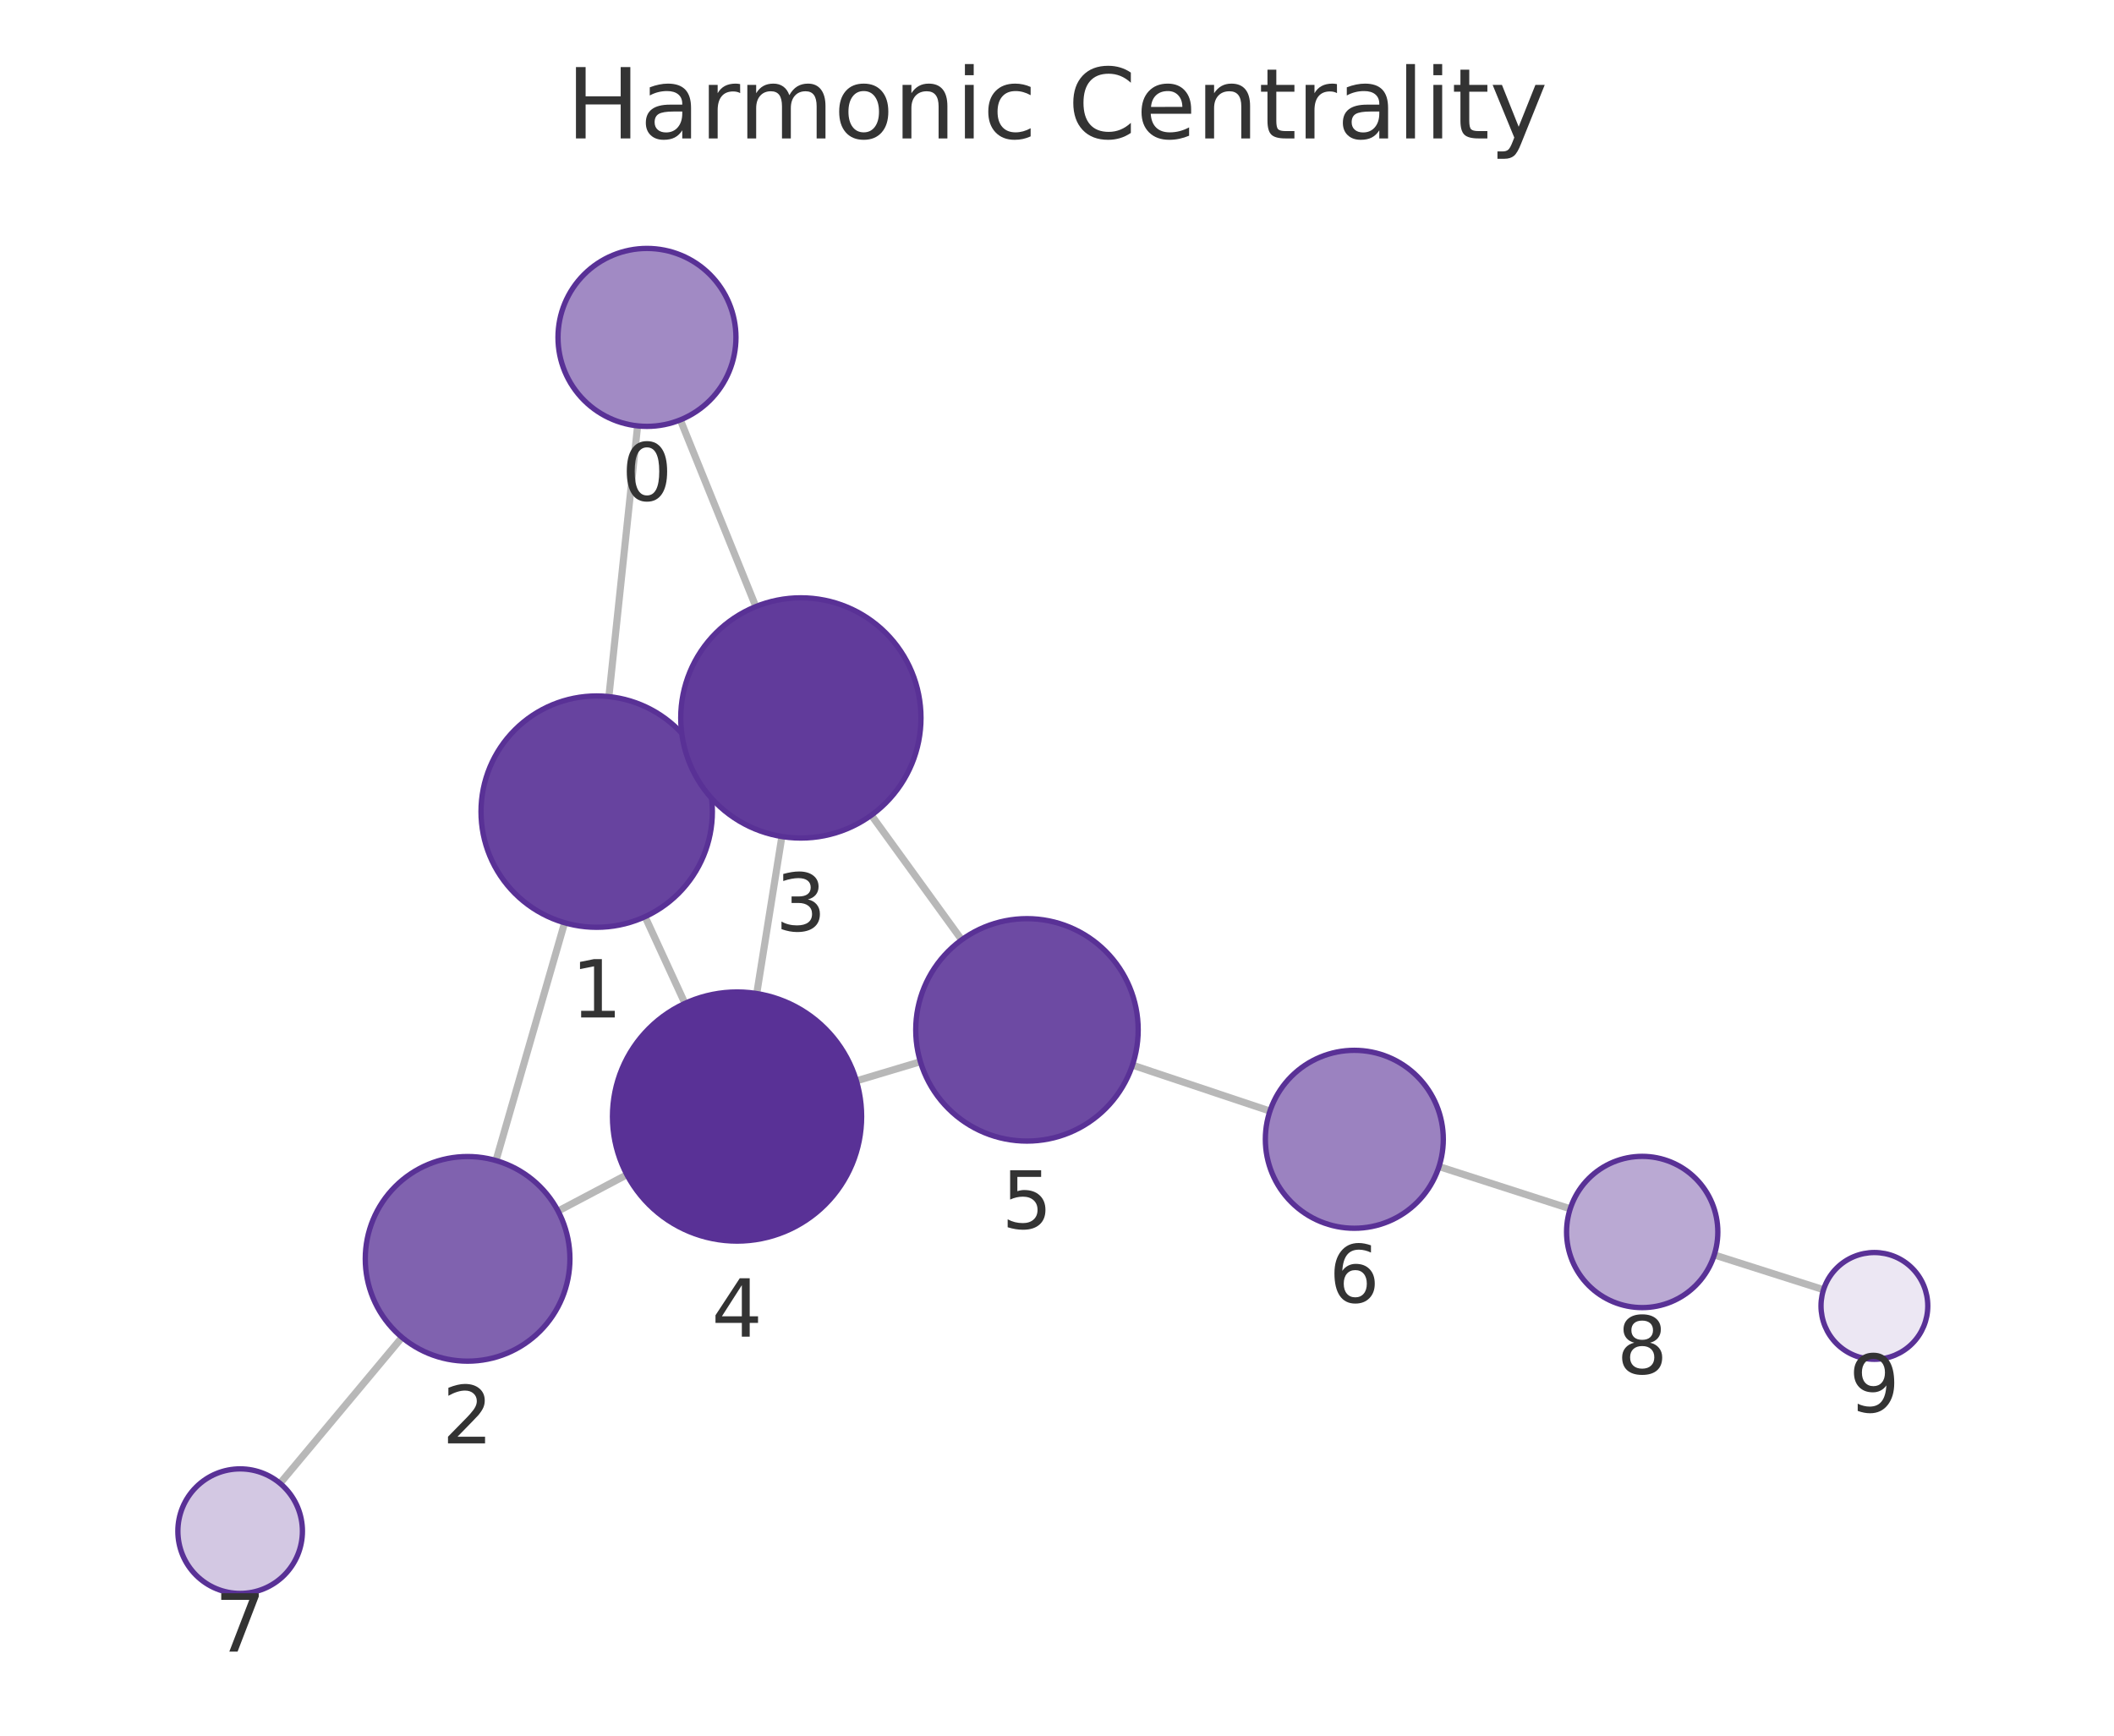
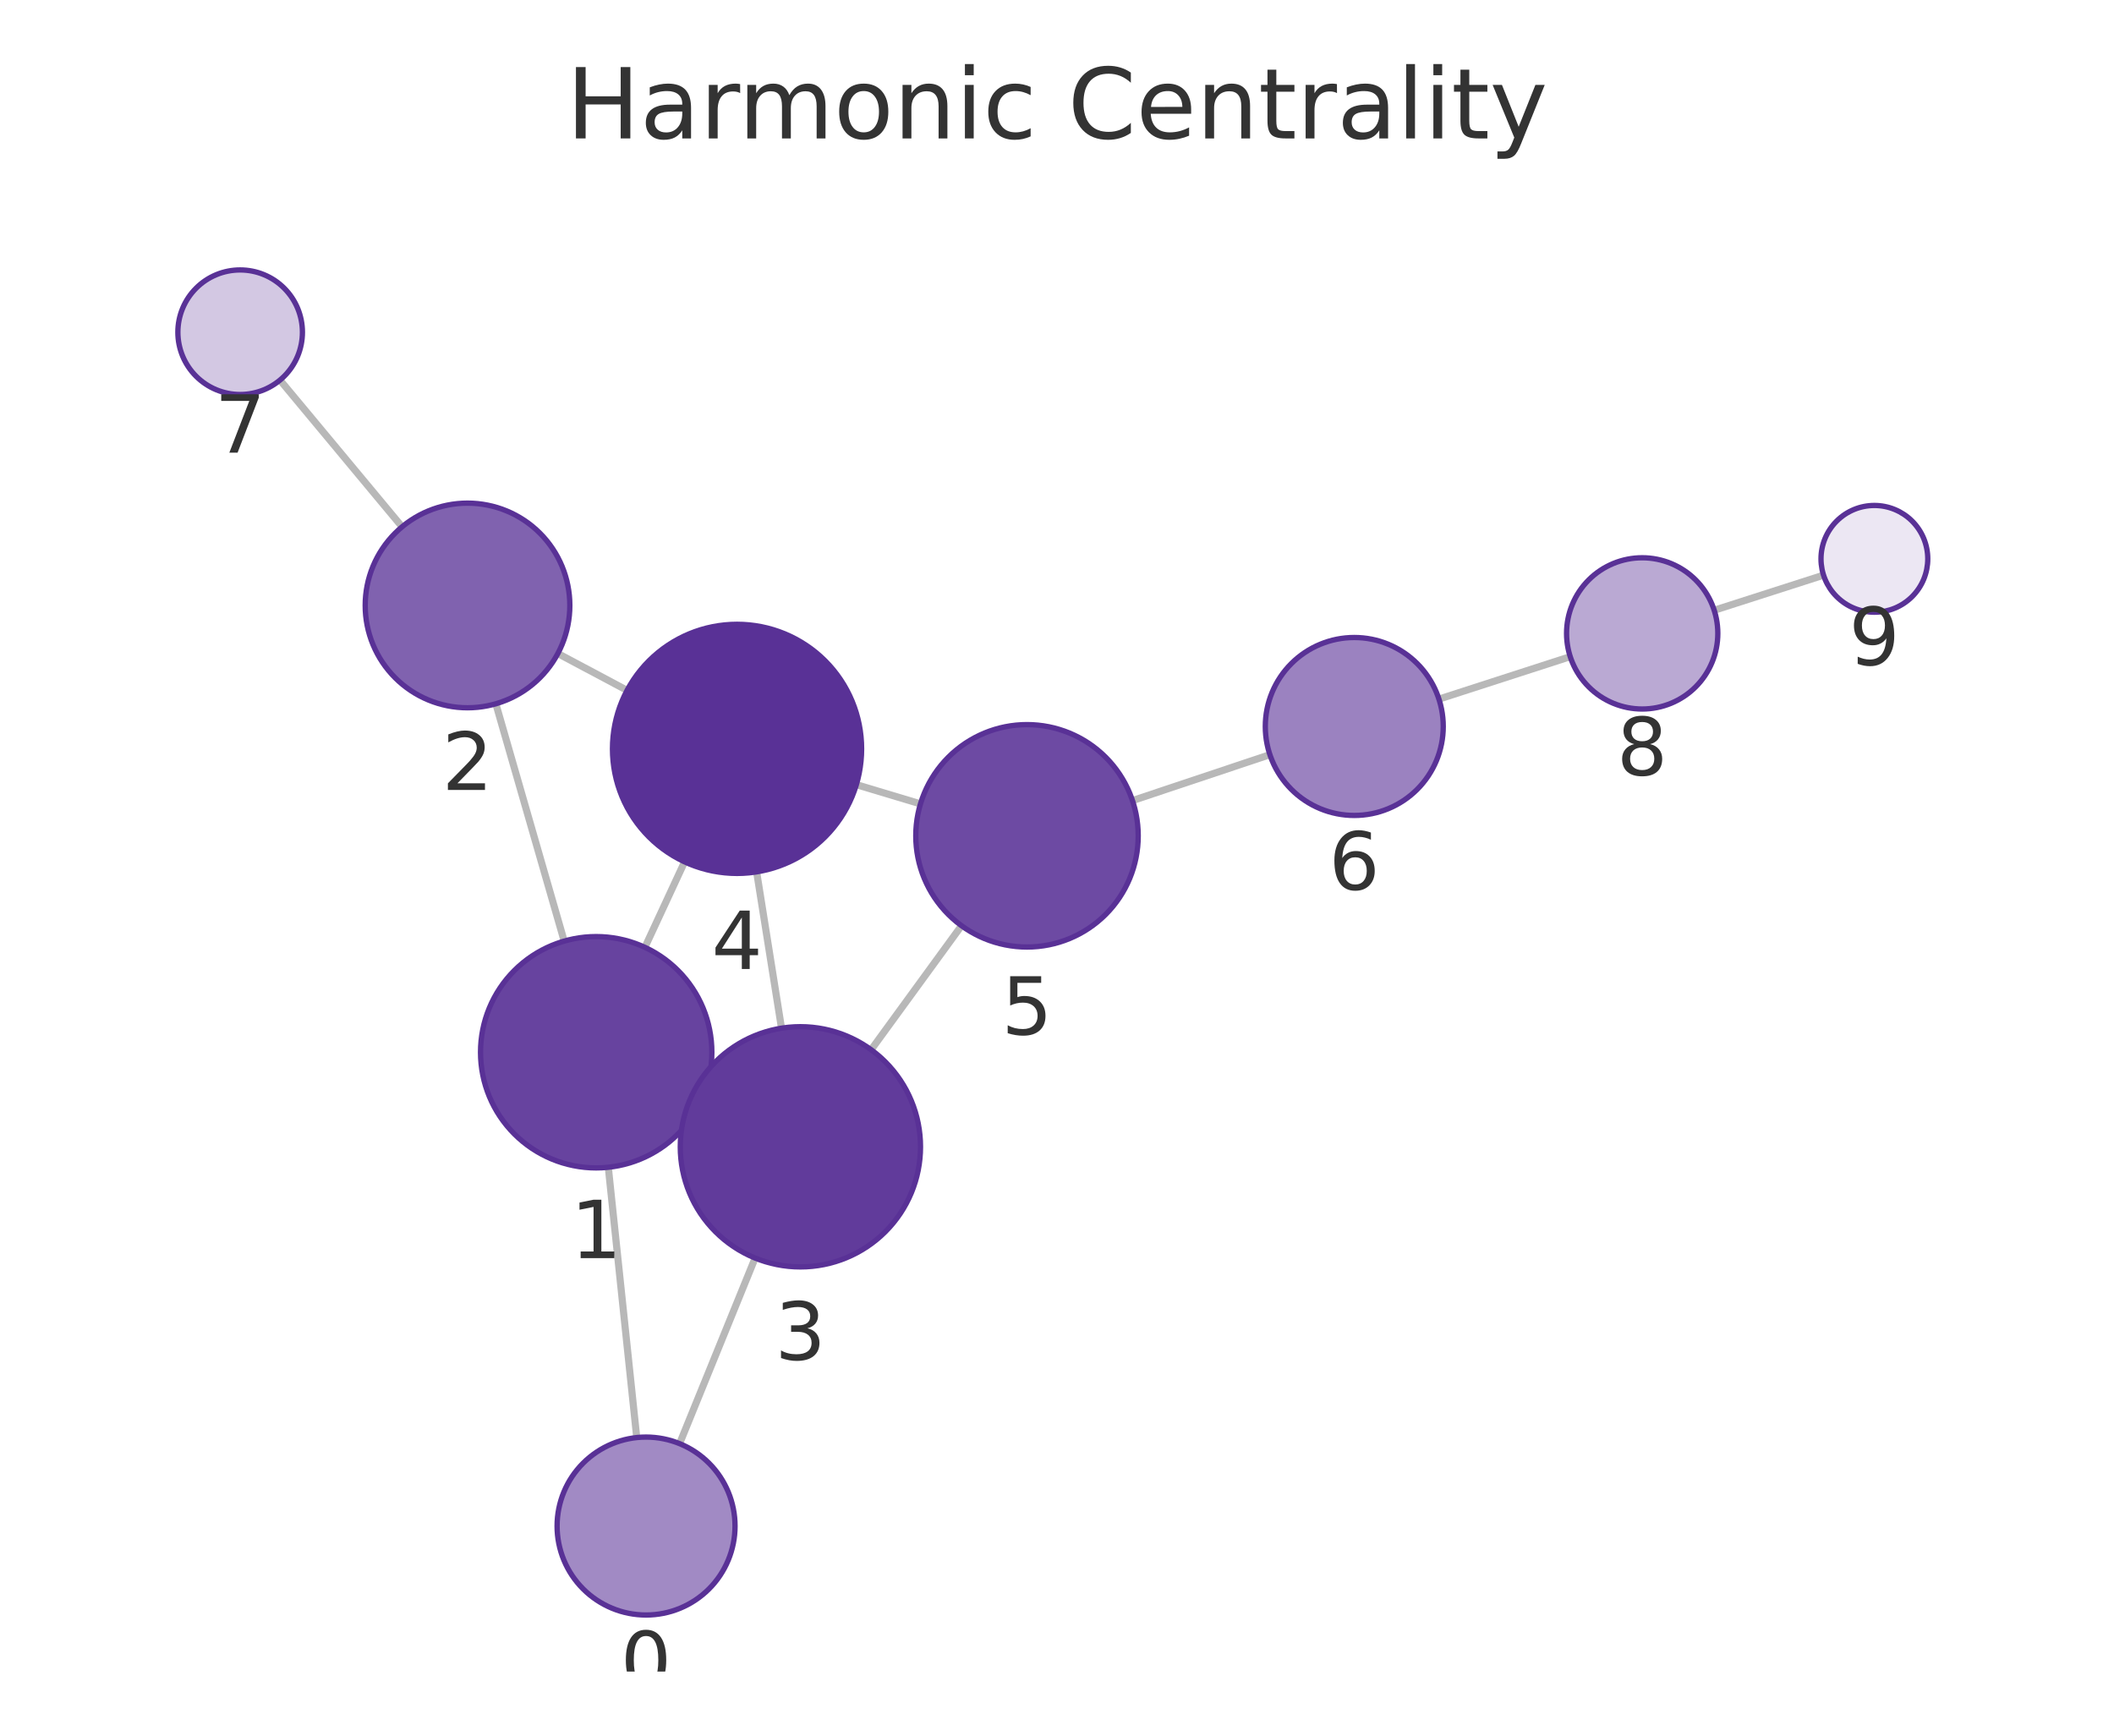
<svg xmlns="http://www.w3.org/2000/svg" xmlns:xlink="http://www.w3.org/1999/xlink" width="237.6pt" height="195.078pt" viewBox="0 0 237.6 195.078" version="1.1">
  <defs>
    <style type="text/css">*{stroke-linejoin: round; stroke-linecap: butt}</style>
  </defs>
  <g id="figure_1">
    <g id="patch_1">
      <path d="M 0 195.078  L 237.6 195.078  L 237.6 0  L 0 0  L 0 195.078  z " style="fill: none" />
    </g>
    <g id="axes_1">
      <g id="patch_2">
        <path d="M 7.2 187.878  L 230.4 187.878  L 230.4 21.558  L 7.2 21.558  L 7.2 187.878  z " style="fill: none" />
      </g>
      <g id="EdgeCollection_1">
-         <path d="M 71.662 47.867  L 68.435 78.295  " clip-path="url(#paedcb1e0fa)" style="fill: #b8b8b8; stroke: #b8b8b8; stroke-width: 0.8" />
-         <path d="M 76.465 47.193  L 84.95 68.176  " clip-path="url(#paedcb1e0fa)" style="fill: #b8b8b8; stroke: #b8b8b8; stroke-width: 0.8" />
-         <path d="M 63.459 103.712  L 55.745 130.439  " clip-path="url(#paedcb1e0fa)" style="fill: #b8b8b8; stroke: #b8b8b8; stroke-width: 0.8" />
-         <path d="M 78.879 85.8  L 77.742 86.322  " clip-path="url(#paedcb1e0fa)" style="fill: #b8b8b8; stroke: #b8b8b8; stroke-width: 0.8" />
-         <path d="M 72.5 103.031  L 76.986 112.776  " clip-path="url(#paedcb1e0fa)" style="fill: #b8b8b8; stroke: #b8b8b8; stroke-width: 0.8" />
-         <path d="M 62.724 136.117  L 70.46 132.031  " clip-path="url(#paedcb1e0fa)" style="fill: #b8b8b8; stroke: #b8b8b8; stroke-width: 0.8" />
-         <path d="M 45.183 150.314  L 31.478 166.721  " clip-path="url(#paedcb1e0fa)" style="fill: #b8b8b8; stroke: #b8b8b8; stroke-width: 0.8" />
-         <path d="M 87.878 94.022  L 85.053 111.669  " clip-path="url(#paedcb1e0fa)" style="fill: #b8b8b8; stroke: #b8b8b8; stroke-width: 0.8" />
-         <path d="M 97.934 91.622  L 108.088 105.631  " clip-path="url(#paedcb1e0fa)" style="fill: #b8b8b8; stroke: #b8b8b8; stroke-width: 0.8" />
-         <path d="M 96.253 121.483  L 103.448 119.332  " clip-path="url(#paedcb1e0fa)" style="fill: #b8b8b8; stroke: #b8b8b8; stroke-width: 0.8" />
-         <path d="M 127.279 119.714  L 142.734 124.88  " clip-path="url(#paedcb1e0fa)" style="fill: #b8b8b8; stroke: #b8b8b8; stroke-width: 0.8" />
-         <path d="M 161.736 131.115  L 176.481 135.863  " clip-path="url(#paedcb1e0fa)" style="fill: #b8b8b8; stroke: #b8b8b8; stroke-width: 0.8" />
-         <path d="M 192.672 141.047  L 204.952 144.956  " clip-path="url(#paedcb1e0fa)" style="fill: #b8b8b8; stroke: #b8b8b8; stroke-width: 0.8" />
+         <path d="M 71.566 161.574  L 68.369 131.195  " clip-path="url(#pa98631c3c2)" style="fill: #b8b8b8; stroke: #b8b8b8; stroke-width: 0.8" />
+         <path d="M 76.382 162.257  L 84.87 141.399  " clip-path="url(#pa98631c3c2)" style="fill: #b8b8b8; stroke: #b8b8b8; stroke-width: 0.8" />
+         <path d="M 63.411 105.774  L 55.729 79.101  " clip-path="url(#pa98631c3c2)" style="fill: #b8b8b8; stroke: #b8b8b8; stroke-width: 0.8" />
+         <path d="M 78.805 123.729  L 77.709 123.222  " clip-path="url(#pa98631c3c2)" style="fill: #b8b8b8; stroke: #b8b8b8; stroke-width: 0.8" />
+         <path d="M 72.483 106.475  L 76.943 96.867  " clip-path="url(#pa98631c3c2)" style="fill: #b8b8b8; stroke: #b8b8b8; stroke-width: 0.8" />
+         <path d="M 62.699 73.452  L 70.479 77.592  " clip-path="url(#pa98631c3c2)" style="fill: #b8b8b8; stroke: #b8b8b8; stroke-width: 0.8" />
+         <path d="M 45.19 59.211  L 31.469 42.72  " clip-path="url(#pa98631c3c2)" style="fill: #b8b8b8; stroke: #b8b8b8; stroke-width: 0.8" />
+         <path d="M 87.837 115.562  L 85.04 97.994  " clip-path="url(#pa98631c3c2)" style="fill: #b8b8b8; stroke: #b8b8b8; stroke-width: 0.8" />
+         <path d="M 97.91 117.984  L 108.067 104.045  " clip-path="url(#pa98631c3c2)" style="fill: #b8b8b8; stroke: #b8b8b8; stroke-width: 0.8" />
+         <path d="M 96.249 88.19  L 103.455 90.352  " clip-path="url(#pa98631c3c2)" style="fill: #b8b8b8; stroke: #b8b8b8; stroke-width: 0.8" />
+         <path d="M 127.284 89.981  L 142.727 84.821  " clip-path="url(#pa98631c3c2)" style="fill: #b8b8b8; stroke: #b8b8b8; stroke-width: 0.8" />
+         <path d="M 161.727 78.576  L 176.484 73.805  " clip-path="url(#pa98631c3c2)" style="fill: #b8b8b8; stroke: #b8b8b8; stroke-width: 0.8" />
+         <path d="M 192.665 68.591  L 204.956 64.645  " clip-path="url(#pa98631c3c2)" style="fill: #b8b8b8; stroke: #b8b8b8; stroke-width: 0.8" />
      </g>
      <g id="VertexCollection_1">
-         <path d="M 72.716 47.922  C 75.368 47.922 77.912 46.869 79.787 44.993  C 81.662 43.118 82.716 40.574 82.716 37.922  C 82.716 35.27 81.662 32.727 79.787 30.851  C 77.912 28.976 75.368 27.922 72.716 27.922  C 70.064 27.922 67.52 28.976 65.645 30.851  C 63.77 32.727 62.716 35.27 62.716 37.922  C 62.716 40.574 63.77 43.118 65.645 44.993  C 67.52 46.869 70.064 47.922 72.716 47.922  z " clip-path="url(#paedcb1e0fa)" style="fill: #a18ac4; stroke: #593196; stroke-width: 0.6" />
-         <path d="M 67.064 104.222  C 70.512 104.222 73.819 102.853 76.257 100.415  C 78.694 97.977 80.064 94.67 80.064 91.222  C 80.064 87.775 78.694 84.468 76.257 82.03  C 73.819 79.592 70.512 78.222 67.064 78.222  C 63.617 78.222 60.31 79.592 57.872 82.03  C 55.434 84.468 54.064 87.775 54.064 91.222  C 54.064 94.67 55.434 97.977 57.872 100.415  C 60.31 102.853 63.617 104.222 67.064 104.222  z " clip-path="url(#paedcb1e0fa)" style="fill: #67439f; stroke: #593196; stroke-width: 0.6" />
-         <path d="M 52.555 152.988  C 55.605 152.988 58.531 151.776 60.687 149.619  C 62.844 147.463 64.055 144.538 64.055 141.488  C 64.055 138.438 62.844 135.513 60.687 133.356  C 58.531 131.199 55.605 129.988 52.555 129.988  C 49.506 129.988 46.58 131.199 44.424 133.356  C 42.267 135.513 41.055 138.438 41.055 141.488  C 41.055 144.538 42.267 147.463 44.424 149.619  C 46.58 151.776 49.506 152.988 52.555 152.988  z " clip-path="url(#paedcb1e0fa)" style="fill: #8062af; stroke: #593196; stroke-width: 0.6" />
-         <path d="M 90.011 94.191  C 93.592 94.191 97.026 92.769 99.557 90.237  C 102.089 87.706 103.511 84.272 103.511 80.691  C 103.511 77.111 102.089 73.677 99.557 71.145  C 97.026 68.614 93.592 67.191 90.011 67.191  C 86.431 67.191 82.997 68.614 80.465 71.145  C 77.934 73.677 76.511 77.111 76.511 80.691  C 76.511 84.272 77.934 87.706 80.465 90.237  C 82.997 92.769 86.431 94.191 90.011 94.191  z " clip-path="url(#paedcb1e0fa)" style="fill: #613b9b; stroke: #593196; stroke-width: 0.6" />
-         <path d="M 82.84 139.493  C 86.553 139.493 90.114 138.018 92.739 135.393  C 95.365 132.767 96.84 129.206 96.84 125.493  C 96.84 121.78 95.365 118.219 92.739 115.594  C 90.114 112.968 86.553 111.493 82.84 111.493  C 79.127 111.493 75.566 112.968 72.94 115.594  C 70.315 118.219 68.84 121.78 68.84 125.493  C 68.84 129.206 70.315 132.767 72.94 135.393  C 75.566 138.018 79.127 139.493 82.84 139.493  z " clip-path="url(#paedcb1e0fa)" style="fill: #593196; stroke: #593196; stroke-width: 0.6" />
-         <path d="M 115.424 128.252  C 118.739 128.252 121.919 126.935 124.263 124.591  C 126.607 122.246 127.924 119.067 127.924 115.752  C 127.924 112.437 126.607 109.257 124.263 106.913  C 121.919 104.569 118.739 103.252 115.424 103.252  C 112.109 103.252 108.929 104.569 106.585 106.913  C 104.241 109.257 102.924 112.437 102.924 115.752  C 102.924 119.067 104.241 122.246 106.585 124.591  C 108.929 126.935 112.109 128.252 115.424 128.252  z " clip-path="url(#paedcb1e0fa)" style="fill: #6d4aa3; stroke: #593196; stroke-width: 0.6" />
-         <path d="M 152.218 138.05  C 154.87 138.05 157.414 136.997 159.289 135.121  C 161.164 133.246 162.218 130.702 162.218 128.05  C 162.218 125.398 161.164 122.854 159.289 120.979  C 157.414 119.104 154.87 118.05 152.218 118.05  C 149.566 118.05 147.022 119.104 145.147 120.979  C 143.271 122.854 142.218 125.398 142.218 128.05  C 142.218 130.702 143.271 133.246 145.147 135.121  C 147.022 136.997 149.566 138.05 152.218 138.05  z " clip-path="url(#paedcb1e0fa)" style="fill: #9b82c0; stroke: #593196; stroke-width: 0.6" />
-         <path d="M 26.991 179.094  C 28.847 179.094 30.628 178.356 31.94 177.043  C 33.253 175.731 33.991 173.95 33.991 172.094  C 33.991 170.237 33.253 168.457 31.94 167.144  C 30.628 165.831 28.847 165.094 26.991 165.094  C 25.134 165.094 23.354 165.831 22.041 167.144  C 20.728 168.457 19.991 170.237 19.991 172.094  C 19.991 173.95 20.728 175.731 22.041 177.043  C 23.354 178.356 25.134 179.094 26.991 179.094  z " clip-path="url(#paedcb1e0fa)" style="fill: #d3c8e3; stroke: #593196; stroke-width: 0.6" />
-         <path d="M 184.572 146.968  C 186.826 146.968 188.989 146.073 190.583 144.479  C 192.177 142.885 193.072 140.722 193.072 138.468  C 193.072 136.214 192.177 134.052 190.583 132.458  C 188.989 130.864 186.826 129.968 184.572 129.968  C 182.318 129.968 180.156 130.864 178.562 132.458  C 176.968 134.052 176.072 136.214 176.072 138.468  C 176.072 140.722 176.968 142.885 178.562 144.479  C 180.156 146.073 182.318 146.968 184.572 146.968  z " clip-path="url(#paedcb1e0fa)" style="fill: #baa9d3; stroke: #593196; stroke-width: 0.6" />
-         <path d="M 210.67 152.777  C 212.261 152.777 213.787 152.144 214.912 151.019  C 216.037 149.894 216.67 148.368 216.67 146.777  C 216.67 145.185 216.037 143.659 214.912 142.534  C 213.787 141.409 212.261 140.777 210.67 140.777  C 209.078 140.777 207.552 141.409 206.427 142.534  C 205.302 143.659 204.67 145.185 204.67 146.777  C 204.67 148.368 205.302 149.894 206.427 151.019  C 207.552 152.144 209.078 152.777 210.67 152.777  z " clip-path="url(#paedcb1e0fa)" style="fill: #ece7f3; stroke: #593196; stroke-width: 0.6" />
+         <path d="M 72.613 181.519  C 75.265 181.519 77.808 180.465 79.684 178.59  C 81.559 176.715 82.613 174.171 82.613 171.519  C 82.613 168.867 81.559 166.323 79.684 164.448  C 77.808 162.573 75.265 161.519 72.613 161.519  C 69.961 161.519 67.417 162.573 65.542 164.448  C 63.666 166.323 62.613 168.867 62.613 171.519  C 62.613 174.171 63.666 176.715 65.542 178.59  C 67.417 180.465 69.961 181.519 72.613 181.519  z " clip-path="url(#pa98631c3c2)" style="fill: #a18ac4; stroke: #593196; stroke-width: 0.6" />
+         <path d="M 67.008 131.267  C 70.456 131.267 73.763 129.897 76.201 127.459  C 78.639 125.021 80.008 121.714 80.008 118.267  C 80.008 114.819 78.639 111.512 76.201 109.074  C 73.763 106.636 70.456 105.267 67.008 105.267  C 63.561 105.267 60.254 106.636 57.816 109.074  C 55.378 111.512 54.008 114.819 54.008 118.267  C 54.008 121.714 55.378 125.021 57.816 127.459  C 60.254 129.897 63.561 131.267 67.008 131.267  z " clip-path="url(#pa98631c3c2)" style="fill: #67439f; stroke: #593196; stroke-width: 0.6" />
+         <path d="M 52.546 79.55  C 55.596 79.55 58.521 78.339 60.678 76.182  C 62.835 74.026 64.046 71.1 64.046 68.05  C 64.046 65.001 62.835 62.075 60.678 59.919  C 58.521 57.762 55.596 56.55 52.546 56.55  C 49.496 56.55 46.571 57.762 44.414 59.919  C 42.258 62.075 41.046 65.001 41.046 68.05  C 41.046 71.1 42.258 74.026 44.414 76.182  C 46.571 78.339 49.496 79.55 52.546 79.55  z " clip-path="url(#pa98631c3c2)" style="fill: #8062af; stroke: #593196; stroke-width: 0.6" />
+         <path d="M 89.959 142.394  C 93.539 142.394 96.973 140.972 99.505 138.44  C 102.037 135.909 103.459 132.475 103.459 128.894  C 103.459 125.314 102.037 121.88 99.505 119.349  C 96.973 116.817 93.539 115.394 89.959 115.394  C 86.379 115.394 82.945 116.817 80.413 119.349  C 77.882 121.88 76.459 125.314 76.459 128.894  C 76.459 132.475 77.882 135.909 80.413 138.44  C 82.945 140.972 86.379 142.394 89.959 142.394  z " clip-path="url(#pa98631c3c2)" style="fill: #613b9b; stroke: #593196; stroke-width: 0.6" />
+         <path d="M 82.839 98.168  C 86.551 98.168 90.113 96.693 92.738 94.068  C 95.363 91.443 96.839 87.881 96.839 84.168  C 96.839 80.456 95.363 76.894 92.738 74.269  C 90.113 71.644 86.551 70.168 82.839 70.168  C 79.126 70.168 75.564 71.644 72.939 74.269  C 70.314 76.894 68.839 80.456 68.839 84.168  C 68.839 87.881 70.314 91.443 72.939 94.068  C 75.564 96.693 79.126 98.168 82.839 98.168  z " clip-path="url(#pa98631c3c2)" style="fill: #593196; stroke: #593196; stroke-width: 0.6" />
+         <path d="M 115.428 106.442  C 118.743 106.442 121.923 105.125 124.267 102.781  C 126.611 100.437 127.928 97.257 127.928 93.942  C 127.928 90.627 126.611 87.448 124.267 85.103  C 121.923 82.759 118.743 81.442 115.428 81.442  C 112.113 81.442 108.934 82.759 106.59 85.103  C 104.246 87.448 102.928 90.627 102.928 93.942  C 102.928 97.257 104.246 100.437 106.59 102.781  C 108.934 105.125 112.113 106.442 115.428 106.442  z " clip-path="url(#pa98631c3c2)" style="fill: #6d4aa3; stroke: #593196; stroke-width: 0.6" />
+         <path d="M 152.212 91.652  C 154.864 91.652 157.408 90.599 159.283 88.723  C 161.158 86.848 162.212 84.304 162.212 81.652  C 162.212 79 161.158 76.456 159.283 74.581  C 157.408 72.706 154.864 71.652 152.212 71.652  C 149.56 71.652 147.016 72.706 145.141 74.581  C 143.266 76.456 142.212 79 142.212 81.652  C 142.212 84.304 143.266 86.848 145.141 88.723  C 147.016 90.599 149.56 91.652 152.212 91.652  z " clip-path="url(#pa98631c3c2)" style="fill: #9b82c0; stroke: #593196; stroke-width: 0.6" />
+         <path d="M 26.991 44.34  C 28.848 44.34 30.628 43.602 31.941 42.289  C 33.254 40.977 33.991 39.196 33.991 37.34  C 33.991 35.483 33.254 33.703 31.941 32.39  C 30.628 31.077 28.848 30.34 26.991 30.34  C 25.135 30.34 23.354 31.077 22.041 32.39  C 20.729 33.703 19.991 35.483 19.991 37.34  C 19.991 39.196 20.729 40.977 22.041 42.289  C 23.354 43.602 25.135 44.34 26.991 44.34  z " clip-path="url(#pa98631c3c2)" style="fill: #d3c8e3; stroke: #593196; stroke-width: 0.6" />
+         <path d="M 184.572 79.69  C 186.826 79.69 188.988 78.794 190.582 77.2  C 192.176 75.606 193.072 73.444 193.072 71.19  C 193.072 68.935 192.176 66.773 190.582 65.179  C 188.988 63.585 186.826 62.69 184.572 62.69  C 182.318 62.69 180.155 63.585 178.561 65.179  C 176.967 66.773 176.072 68.935 176.072 71.19  C 176.072 73.444 176.967 75.606 178.561 77.2  C 180.155 78.794 182.318 79.69 184.572 79.69  z " clip-path="url(#pa98631c3c2)" style="fill: #baa9d3; stroke: #593196; stroke-width: 0.6" />
+         <path d="M 210.669 68.811  C 212.26 68.811 213.787 68.179 214.912 67.054  C 216.037 65.929 216.669 64.403 216.669 62.811  C 216.669 61.22 216.037 59.694 214.912 58.569  C 213.787 57.444 212.26 56.811 210.669 56.811  C 209.078 56.811 207.552 57.444 206.427 58.569  C 205.301 59.694 204.669 61.22 204.669 62.811  C 204.669 64.403 205.301 65.929 206.427 67.054  C 207.552 68.179 209.078 68.811 210.669 68.811  z " clip-path="url(#pa98631c3c2)" style="fill: #ece7f3; stroke: #593196; stroke-width: 0.6" />
      </g>
      <g id="text_1">
-         <g clip-path="url(#paedcb1e0fa)">
-           <g style="fill: #333333" transform="translate(69.85301 56.26028) scale(0.09 -0.09)">
+         <g clip-path="url(#pa98631c3c2)">
+           <g style="fill: #333333" transform="translate(69.7495 189.8569) scale(0.09 -0.09)">
            <defs>
              <path id="DejaVuSans-13" d="M 2034 4250  Q 1547 4250 1301 3770  Q 1056 3291 1056 2328  Q 1056 1369 1301 889  Q 1547 409 2034 409  Q 2525 409 2770 889  Q 3016 1369 3016 2328  Q 3016 3291 2770 3770  Q 2525 4250 2034 4250  z M 2034 4750  Q 2819 4750 3233 4129  Q 3647 3509 3647 2328  Q 3647 1150 3233 529  Q 2819 -91 2034 -91  Q 1250 -91 836 529  Q 422 1150 422 2328  Q 422 3509 836 4129  Q 1250 4750 2034 4750  z " transform="scale(0.015625)" />
            </defs>
            <use xlink:href="#DejaVuSans-13" />
          </g>
        </g>
      </g>
      <g id="text_2">
-         <g clip-path="url(#paedcb1e0fa)">
-           <g style="fill: #333333" transform="translate(64.20105 114.3602) scale(0.09 -0.09)">
+         <g clip-path="url(#pa98631c3c2)">
+           <g style="fill: #333333" transform="translate(64.14522 141.4045) scale(0.09 -0.09)">
            <defs>
              <path id="DejaVuSans-14" d="M 794 531  L 1825 531  L 1825 4091  L 703 3866  L 703 4441  L 1819 4666  L 2450 4666  L 2450 531  L 3481 531  L 3481 0  L 794 0  L 794 531  z " transform="scale(0.015625)" />
            </defs>
            <use xlink:href="#DejaVuSans-14" />
          </g>
        </g>
      </g>
      <g id="text_3">
-         <g clip-path="url(#paedcb1e0fa)">
-           <g style="fill: #333333" transform="translate(49.6923 162.2257) scale(0.09 -0.09)">
+         <g clip-path="url(#pa98631c3c2)">
+           <g style="fill: #333333" transform="translate(49.68309 88.78839) scale(0.09 -0.09)">
            <defs>
              <path id="DejaVuSans-15" d="M 1228 531  L 3431 531  L 3431 0  L 469 0  L 469 531  Q 828 903 1448 1529  Q 2069 2156 2228 2338  Q 2531 2678 2651 2914  Q 2772 3150 2772 3378  Q 2772 3750 2511 3984  Q 2250 4219 1831 4219  Q 1534 4219 1204 4116  Q 875 4013 500 3803  L 500 4441  Q 881 4594 1212 4672  Q 1544 4750 1819 4750  Q 2544 4750 2975 4387  Q 3406 4025 3406 3419  Q 3406 3131 3298 2873  Q 3191 2616 2906 2266  Q 2828 2175 2409 1742  Q 1991 1309 1228 531  z " transform="scale(0.015625)" />
            </defs>
            <use xlink:href="#DejaVuSans-15" />
          </g>
        </g>
      </g>
      <g id="text_4">
-         <g clip-path="url(#paedcb1e0fa)">
-           <g style="fill: #333333" transform="translate(87.14826 104.6292) scale(0.09 -0.09)">
+         <g clip-path="url(#pa98631c3c2)">
+           <g style="fill: #333333" transform="translate(87.09603 152.8324) scale(0.09 -0.09)">
            <defs>
              <path id="DejaVuSans-16" d="M 2597 2516  Q 3050 2419 3304 2112  Q 3559 1806 3559 1356  Q 3559 666 3084 287  Q 2609 -91 1734 -91  Q 1441 -91 1130 -33  Q 819 25 488 141  L 488 750  Q 750 597 1062 519  Q 1375 441 1716 441  Q 2309 441 2620 675  Q 2931 909 2931 1356  Q 2931 1769 2642 2001  Q 2353 2234 1838 2234  L 1294 2234  L 1294 2753  L 1863 2753  Q 2328 2753 2575 2939  Q 2822 3125 2822 3475  Q 2822 3834 2567 4026  Q 2313 4219 1838 4219  Q 1578 4219 1281 4162  Q 984 4106 628 3988  L 628 4550  Q 988 4650 1302 4700  Q 1616 4750 1894 4750  Q 2613 4750 3031 4423  Q 3450 4097 3450 3541  Q 3450 3153 3228 2886  Q 3006 2619 2597 2516  z " transform="scale(0.015625)" />
            </defs>
            <use xlink:href="#DejaVuSans-16" />
          </g>
        </g>
      </g>
      <g id="text_5">
-         <g clip-path="url(#paedcb1e0fa)">
-           <g style="fill: #333333" transform="translate(79.97673 150.231) scale(0.09 -0.09)">
+         <g clip-path="url(#pa98631c3c2)">
+           <g style="fill: #333333" transform="translate(79.97548 108.9064) scale(0.09 -0.09)">
            <defs>
              <path id="DejaVuSans-17" d="M 2419 4116  L 825 1625  L 2419 1625  L 2419 4116  z M 2253 4666  L 3047 4666  L 3047 1625  L 3713 1625  L 3713 1100  L 3047 1100  L 3047 0  L 2419 0  L 2419 1100  L 313 1100  L 313 1709  L 2253 4666  z " transform="scale(0.015625)" />
            </defs>
            <use xlink:href="#DejaVuSans-17" />
          </g>
        </g>
      </g>
      <g id="text_6">
-         <g clip-path="url(#paedcb1e0fa)">
-           <g style="fill: #333333" transform="translate(112.561 138.0896) scale(0.09 -0.09)">
+         <g clip-path="url(#pa98631c3c2)">
+           <g style="fill: #333333" transform="translate(112.5653 116.2802) scale(0.09 -0.09)">
            <defs>
              <path id="DejaVuSans-18" d="M 691 4666  L 3169 4666  L 3169 4134  L 1269 4134  L 1269 2991  Q 1406 3038 1543 3061  Q 1681 3084 1819 3084  Q 2600 3084 3056 2656  Q 3513 2228 3513 1497  Q 3513 744 3044 326  Q 2575 -91 1722 -91  Q 1428 -91 1123 -41  Q 819 9 494 109  L 494 744  Q 775 591 1075 516  Q 1375 441 1709 441  Q 2250 441 2565 725  Q 2881 1009 2881 1497  Q 2881 1984 2565 2268  Q 2250 2553 1709 2553  Q 1456 2553 1204 2497  Q 953 2441 691 2322  L 691 4666  z " transform="scale(0.015625)" />
            </defs>
            <use xlink:href="#DejaVuSans-18" />
          </g>
        </g>
      </g>
      <g id="text_7">
-         <g clip-path="url(#paedcb1e0fa)">
-           <g style="fill: #333333" transform="translate(149.3546 146.3881) scale(0.09 -0.09)">
+         <g clip-path="url(#pa98631c3c2)">
+           <g style="fill: #333333" transform="translate(149.3487 99.99017) scale(0.09 -0.09)">
            <defs>
              <path id="DejaVuSans-19" d="M 2113 2584  Q 1688 2584 1439 2293  Q 1191 2003 1191 1497  Q 1191 994 1439 701  Q 1688 409 2113 409  Q 2538 409 2786 701  Q 3034 994 3034 1497  Q 3034 2003 2786 2293  Q 2538 2584 2113 2584  z M 3366 4563  L 3366 3988  Q 3128 4100 2886 4159  Q 2644 4219 2406 4219  Q 1781 4219 1451 3797  Q 1122 3375 1075 2522  Q 1259 2794 1537 2939  Q 1816 3084 2150 3084  Q 2853 3084 3261 2657  Q 3669 2231 3669 1497  Q 3669 778 3244 343  Q 2819 -91 2113 -91  Q 1303 -91 875 529  Q 447 1150 447 2328  Q 447 3434 972 4092  Q 1497 4750 2381 4750  Q 2619 4750 2861 4703  Q 3103 4656 3366 4563  z " transform="scale(0.015625)" />
            </defs>
            <use xlink:href="#DejaVuSans-19" />
          </g>
        </g>
      </g>
      <g id="text_8">
-         <g clip-path="url(#paedcb1e0fa)">
-           <g style="fill: #333333" transform="translate(24.12754 185.6315) scale(0.09 -0.09)">
+         <g clip-path="url(#pa98631c3c2)">
+           <g style="fill: #333333" transform="translate(24.12803 50.8775) scale(0.09 -0.09)">
            <defs>
              <path id="DejaVuSans-1a" d="M 525 4666  L 3525 4666  L 3525 4397  L 1831 0  L 1172 0  L 2766 4134  L 525 4134  L 525 4666  z " transform="scale(0.015625)" />
            </defs>
            <use xlink:href="#DejaVuSans-1a" />
          </g>
        </g>
      </g>
      <g id="text_9">
-         <g clip-path="url(#paedcb1e0fa)">
-           <g style="fill: #333333" transform="translate(181.7091 154.4061) scale(0.09 -0.09)">
+         <g clip-path="url(#pa98631c3c2)">
+           <g style="fill: #333333" transform="translate(181.7086 87.12752) scale(0.09 -0.09)">
            <defs>
              <path id="DejaVuSans-1b" d="M 2034 2216  Q 1584 2216 1326 1975  Q 1069 1734 1069 1313  Q 1069 891 1326 650  Q 1584 409 2034 409  Q 2484 409 2743 651  Q 3003 894 3003 1313  Q 3003 1734 2745 1975  Q 2488 2216 2034 2216  z M 1403 2484  Q 997 2584 770 2862  Q 544 3141 544 3541  Q 544 4100 942 4425  Q 1341 4750 2034 4750  Q 2731 4750 3128 4425  Q 3525 4100 3525 3541  Q 3525 3141 3298 2862  Q 3072 2584 2669 2484  Q 3125 2378 3379 2068  Q 3634 1759 3634 1313  Q 3634 634 3220 271  Q 2806 -91 2034 -91  Q 1263 -91 848 271  Q 434 634 434 1313  Q 434 1759 690 2068  Q 947 2378 1403 2484  z M 1172 3481  Q 1172 3119 1398 2916  Q 1625 2713 2034 2713  Q 2441 2713 2670 2916  Q 2900 3119 2900 3481  Q 2900 3844 2670 4047  Q 2441 4250 2034 4250  Q 1625 4250 1398 4047  Q 1172 3844 1172 3481  z " transform="scale(0.015625)" />
            </defs>
            <use xlink:href="#DejaVuSans-1b" />
          </g>
        </g>
      </g>
      <g id="text_10">
-         <g clip-path="url(#paedcb1e0fa)">
-           <g style="fill: #333333" transform="translate(207.8065 158.7145) scale(0.09 -0.09)">
+         <g clip-path="url(#pa98631c3c2)">
+           <g style="fill: #333333" transform="translate(207.8061 74.74934) scale(0.09 -0.09)">
            <defs>
              <path id="DejaVuSans-1c" d="M 703 97  L 703 672  Q 941 559 1184 500  Q 1428 441 1663 441  Q 2288 441 2617 861  Q 2947 1281 2994 2138  Q 2813 1869 2534 1725  Q 2256 1581 1919 1581  Q 1219 1581 811 2004  Q 403 2428 403 3163  Q 403 3881 828 4315  Q 1253 4750 1959 4750  Q 2769 4750 3195 4129  Q 3622 3509 3622 2328  Q 3622 1225 3098 567  Q 2575 -91 1691 -91  Q 1453 -91 1209 -44  Q 966 3 703 97  z M 1959 2075  Q 2384 2075 2632 2365  Q 2881 2656 2881 3163  Q 2881 3666 2632 3958  Q 2384 4250 1959 4250  Q 1534 4250 1286 3958  Q 1038 3666 1038 3163  Q 1038 2656 1286 2365  Q 1534 2075 1959 2075  z " transform="scale(0.015625)" />
            </defs>
            <use xlink:href="#DejaVuSans-1c" />
          </g>
        </g>
      </g>
      <g id="matplotlib.axis_1" />
      <g id="matplotlib.axis_2" />
      <g id="text_11">
        <g style="fill: #333333" transform="translate(63.65477 15.55828) scale(0.11 -0.11)">
          <defs>
            <path id="DejaVuSans-2b" d="M 628 4666  L 1259 4666  L 1259 2753  L 3553 2753  L 3553 4666  L 4184 4666  L 4184 0  L 3553 0  L 3553 2222  L 1259 2222  L 1259 0  L 628 0  L 628 4666  z " transform="scale(0.015625)" />
            <path id="DejaVuSans-44" d="M 2194 1759  Q 1497 1759 1228 1600  Q 959 1441 959 1056  Q 959 750 1161 570  Q 1363 391 1709 391  Q 2188 391 2477 730  Q 2766 1069 2766 1631  L 2766 1759  L 2194 1759  z M 3341 1997  L 3341 0  L 2766 0  L 2766 531  Q 2569 213 2275 61  Q 1981 -91 1556 -91  Q 1019 -91 701 211  Q 384 513 384 1019  Q 384 1609 779 1909  Q 1175 2209 1959 2209  L 2766 2209  L 2766 2266  Q 2766 2663 2505 2880  Q 2244 3097 1772 3097  Q 1472 3097 1187 3025  Q 903 2953 641 2809  L 641 3341  Q 956 3463 1253 3523  Q 1550 3584 1831 3584  Q 2591 3584 2966 3190  Q 3341 2797 3341 1997  z " transform="scale(0.015625)" />
            <path id="DejaVuSans-55" d="M 2631 2963  Q 2534 3019 2420 3045  Q 2306 3072 2169 3072  Q 1681 3072 1420 2755  Q 1159 2438 1159 1844  L 1159 0  L 581 0  L 581 3500  L 1159 3500  L 1159 2956  Q 1341 3275 1631 3429  Q 1922 3584 2338 3584  Q 2397 3584 2469 3576  Q 2541 3569 2628 3553  L 2631 2963  z " transform="scale(0.015625)" />
            <path id="DejaVuSans-50" d="M 3328 2828  Q 3544 3216 3844 3400  Q 4144 3584 4550 3584  Q 5097 3584 5394 3201  Q 5691 2819 5691 2113  L 5691 0  L 5113 0  L 5113 2094  Q 5113 2597 4934 2840  Q 4756 3084 4391 3084  Q 3944 3084 3684 2787  Q 3425 2491 3425 1978  L 3425 0  L 2847 0  L 2847 2094  Q 2847 2600 2669 2842  Q 2491 3084 2119 3084  Q 1678 3084 1418 2786  Q 1159 2488 1159 1978  L 1159 0  L 581 0  L 581 3500  L 1159 3500  L 1159 2956  Q 1356 3278 1631 3431  Q 1906 3584 2284 3584  Q 2666 3584 2933 3390  Q 3200 3197 3328 2828  z " transform="scale(0.015625)" />
            <path id="DejaVuSans-52" d="M 1959 3097  Q 1497 3097 1228 2736  Q 959 2375 959 1747  Q 959 1119 1226 758  Q 1494 397 1959 397  Q 2419 397 2687 759  Q 2956 1122 2956 1747  Q 2956 2369 2687 2733  Q 2419 3097 1959 3097  z M 1959 3584  Q 2709 3584 3137 3096  Q 3566 2609 3566 1747  Q 3566 888 3137 398  Q 2709 -91 1959 -91  Q 1206 -91 779 398  Q 353 888 353 1747  Q 353 2609 779 3096  Q 1206 3584 1959 3584  z " transform="scale(0.015625)" />
            <path id="DejaVuSans-51" d="M 3513 2113  L 3513 0  L 2938 0  L 2938 2094  Q 2938 2591 2744 2837  Q 2550 3084 2163 3084  Q 1697 3084 1428 2787  Q 1159 2491 1159 1978  L 1159 0  L 581 0  L 581 3500  L 1159 3500  L 1159 2956  Q 1366 3272 1645 3428  Q 1925 3584 2291 3584  Q 2894 3584 3203 3211  Q 3513 2838 3513 2113  z " transform="scale(0.015625)" />
            <path id="DejaVuSans-4c" d="M 603 3500  L 1178 3500  L 1178 0  L 603 0  L 603 3500  z M 603 4863  L 1178 4863  L 1178 4134  L 603 4134  L 603 4863  z " transform="scale(0.015625)" />
            <path id="DejaVuSans-46" d="M 3122 3366  L 3122 2828  Q 2878 2963 2633 3030  Q 2388 3097 2138 3097  Q 1578 3097 1268 2742  Q 959 2388 959 1747  Q 959 1106 1268 751  Q 1578 397 2138 397  Q 2388 397 2633 464  Q 2878 531 3122 666  L 3122 134  Q 2881 22 2623 -34  Q 2366 -91 2075 -91  Q 1284 -91 818 406  Q 353 903 353 1747  Q 353 2603 823 3093  Q 1294 3584 2113 3584  Q 2378 3584 2631 3529  Q 2884 3475 3122 3366  z " transform="scale(0.015625)" />
            <path id="DejaVuSans-3" transform="scale(0.015625)" />
            <path id="DejaVuSans-26" d="M 4122 4306  L 4122 3641  Q 3803 3938 3442 4084  Q 3081 4231 2675 4231  Q 1875 4231 1450 3742  Q 1025 3253 1025 2328  Q 1025 1406 1450 917  Q 1875 428 2675 428  Q 3081 428 3442 575  Q 3803 722 4122 1019  L 4122 359  Q 3791 134 3420 21  Q 3050 -91 2638 -91  Q 1578 -91 968 557  Q 359 1206 359 2328  Q 359 3453 968 4101  Q 1578 4750 2638 4750  Q 3056 4750 3426 4639  Q 3797 4528 4122 4306  z " transform="scale(0.015625)" />
            <path id="DejaVuSans-48" d="M 3597 1894  L 3597 1613  L 953 1613  Q 991 1019 1311 708  Q 1631 397 2203 397  Q 2534 397 2845 478  Q 3156 559 3463 722  L 3463 178  Q 3153 47 2828 -22  Q 2503 -91 2169 -91  Q 1331 -91 842 396  Q 353 884 353 1716  Q 353 2575 817 3079  Q 1281 3584 2069 3584  Q 2775 3584 3186 3129  Q 3597 2675 3597 1894  z M 3022 2063  Q 3016 2534 2758 2815  Q 2500 3097 2075 3097  Q 1594 3097 1305 2825  Q 1016 2553 972 2059  L 3022 2063  z " transform="scale(0.015625)" />
            <path id="DejaVuSans-57" d="M 1172 4494  L 1172 3500  L 2356 3500  L 2356 3053  L 1172 3053  L 1172 1153  Q 1172 725 1289 603  Q 1406 481 1766 481  L 2356 481  L 2356 0  L 1766 0  Q 1100 0 847 248  Q 594 497 594 1153  L 594 3053  L 172 3053  L 172 3500  L 594 3500  L 594 4494  L 1172 4494  z " transform="scale(0.015625)" />
            <path id="DejaVuSans-4f" d="M 603 4863  L 1178 4863  L 1178 0  L 603 0  L 603 4863  z " transform="scale(0.015625)" />
            <path id="DejaVuSans-5c" d="M 2059 -325  Q 1816 -950 1584 -1140  Q 1353 -1331 966 -1331  L 506 -1331  L 506 -850  L 844 -850  Q 1081 -850 1212 -737  Q 1344 -625 1503 -206  L 1606 56  L 191 3500  L 800 3500  L 1894 763  L 2988 3500  L 3597 3500  L 2059 -325  z " transform="scale(0.015625)" />
          </defs>
          <use xlink:href="#DejaVuSans-2b" />
          <use xlink:href="#DejaVuSans-44" transform="translate(75.20312 0)" />
          <use xlink:href="#DejaVuSans-55" transform="translate(136.4844 0)" />
          <use xlink:href="#DejaVuSans-50" transform="translate(175.8438 0)" />
          <use xlink:href="#DejaVuSans-52" transform="translate(273.25 0)" />
          <use xlink:href="#DejaVuSans-51" transform="translate(334.4375 0)" />
          <use xlink:href="#DejaVuSans-4c" transform="translate(397.8125 0)" />
          <use xlink:href="#DejaVuSans-46" transform="translate(425.5938 0)" />
          <use xlink:href="#DejaVuSans-3" transform="translate(480.5781 0)" />
          <use xlink:href="#DejaVuSans-26" transform="translate(512.3594 0)" />
          <use xlink:href="#DejaVuSans-48" transform="translate(582.1875 0)" />
          <use xlink:href="#DejaVuSans-51" transform="translate(643.7188 0)" />
          <use xlink:href="#DejaVuSans-57" transform="translate(707.0938 0)" />
          <use xlink:href="#DejaVuSans-55" transform="translate(746.2969 0)" />
          <use xlink:href="#DejaVuSans-44" transform="translate(787.4062 0)" />
          <use xlink:href="#DejaVuSans-4f" transform="translate(848.6875 0)" />
          <use xlink:href="#DejaVuSans-4c" transform="translate(876.4688 0)" />
          <use xlink:href="#DejaVuSans-57" transform="translate(904.25 0)" />
          <use xlink:href="#DejaVuSans-5c" transform="translate(943.4531 0)" />
        </g>
      </g>
    </g>
  </g>
  <defs>
-     <clipPath id="paedcb1e0fa">
+     <clipPath id="pa98631c3c2">
      <rect x="7.2" y="21.558" width="223.2" height="166.32" />
    </clipPath>
  </defs>
</svg>
